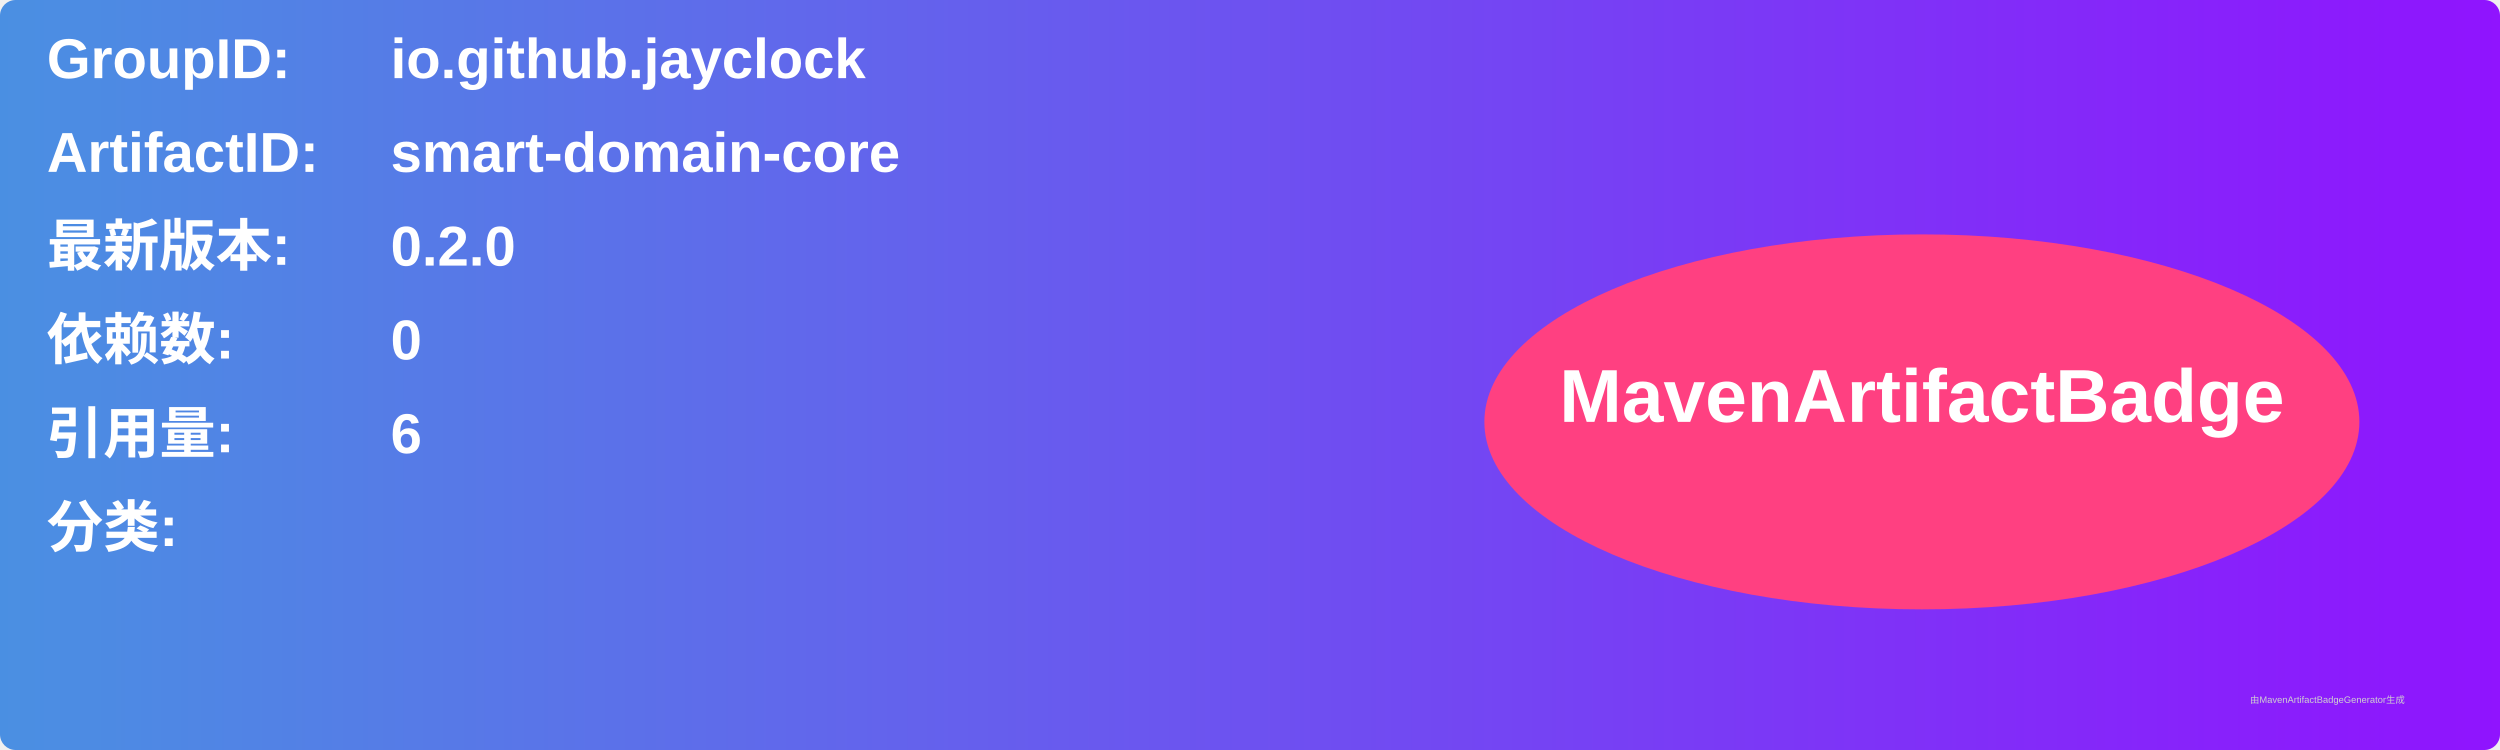
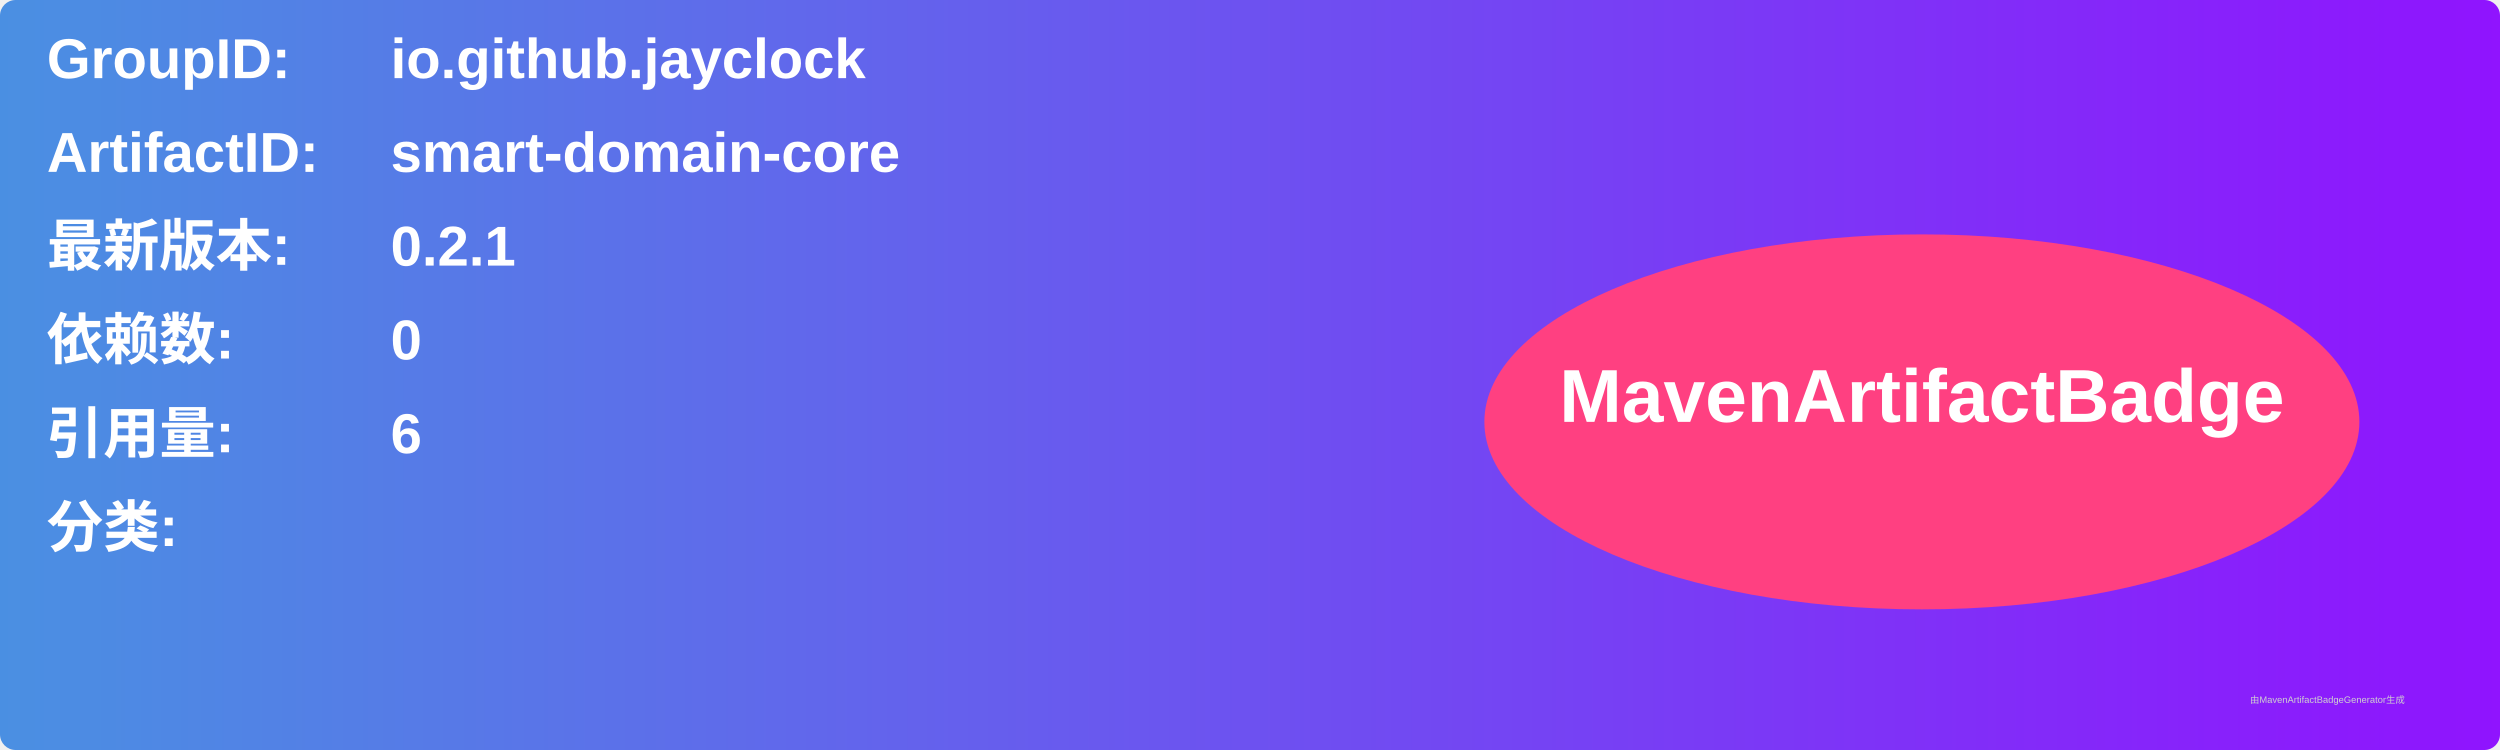
<svg xmlns="http://www.w3.org/2000/svg" width="800" height="240" viewBox="0 0 800 240">
  <linearGradient id="grad" x1="0%" y1="0%" x2="100%" y2="0%">
    <stop offset="0%" stop-color="#4a90e2" />
    <stop offset="100%" stop-color="#9013fe" />
  </linearGradient>
  <rect width="100%" height="100%" rx="5" ry="5" fill="url(#grad)" />
  <g transform="translate(15, 15)">
    <text x="0" y="10" font-family="Arial" font-size="18" fill="white" font-weight="bold" width="260">GroupID:</text>
    <text x="110" y="10" font-family="Arial" font-size="18" fill="white" font-weight="bold" width="460">io.github.jayclock</text>
    <text x="0" y="40" font-family="Arial" font-size="18" fill="white" font-weight="bold" width="260">ArtifactID:</text>
    <text x="110" y="40" font-family="Arial" font-size="18" fill="white" font-weight="bold" width="460">smart-domain-core</text>
    <text x="0" y="70" font-family="Arial" font-size="18" fill="white" font-weight="bold">最新版本:</text>
    <text x="110" y="70" font-family="Arial" font-size="18" fill="white" font-weight="bold">
-       <tspan font-weight="bold">0.2.0</tspan>
+       <tspan font-weight="bold">0.2.1</tspan>
    </text>
    <text x="0" y="100" font-family="Arial" font-size="18" fill="white" font-weight="bold">依赖数: </text>
    <text x="110" y="100" font-family="Arial" font-size="18" fill="white">
      <tspan font-weight="bold">0</tspan>
    </text>
    <text x="0" y="130" font-family="Arial" font-size="18" fill="white" font-weight="bold">引用量: </text>
    <text x="110" y="130" font-family="Arial" font-size="18" fill="white">
      <tspan font-weight="bold">6</tspan>
    </text>
    <text x="0" y="160" font-family="Arial" font-size="18" fill="white" font-weight="bold">分类:</text>
    <text x="10" y="190" font-family="Arial" font-size="10" fill="white">
      <tspan font-weight="bold" />
    </text>
    <ellipse cx="600" cy="120" rx="140" ry="60" fill="#ff4081" />
    <text x="600" y="120" text-anchor="middle" font-family="Arial" font-size="24" fill="white" font-weight="bold">MavenArtifactBadge</text>
  </g>
  <text x="720" y="225" font-family="Arial" font-size="3" fill="#d0d0d0">由MavenArtifactBadgeGenerator生成</text>
</svg>
